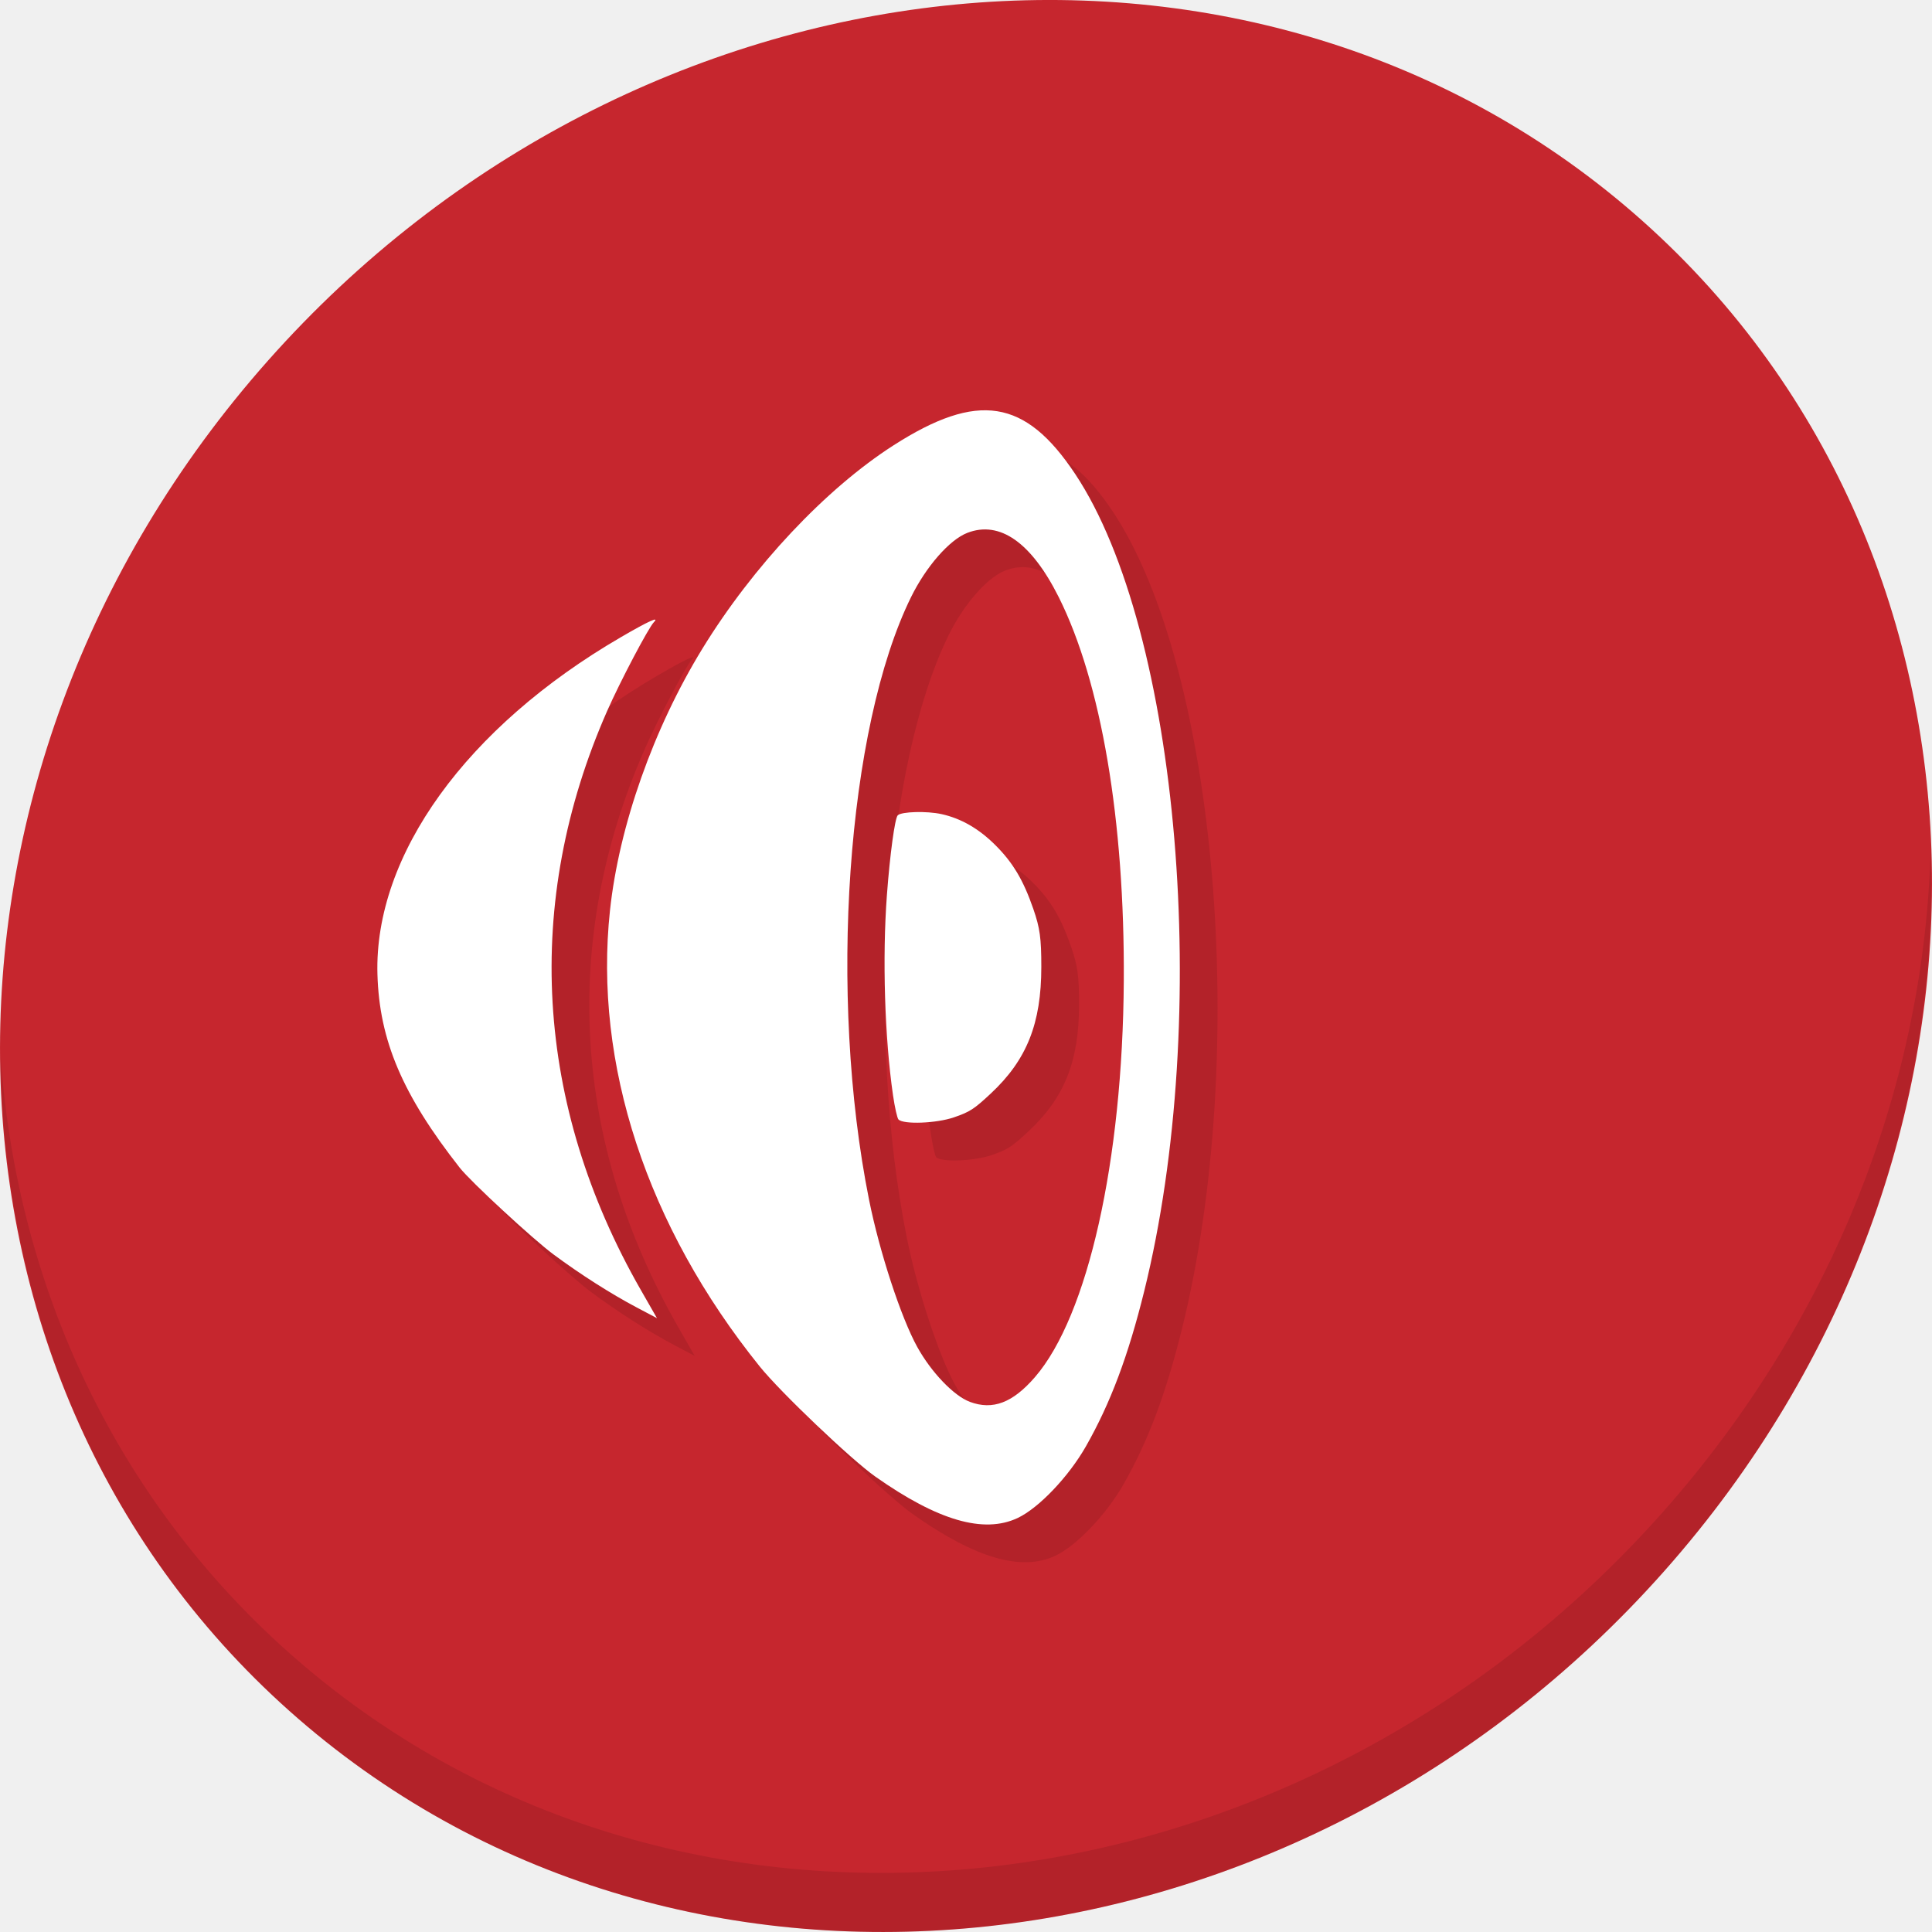
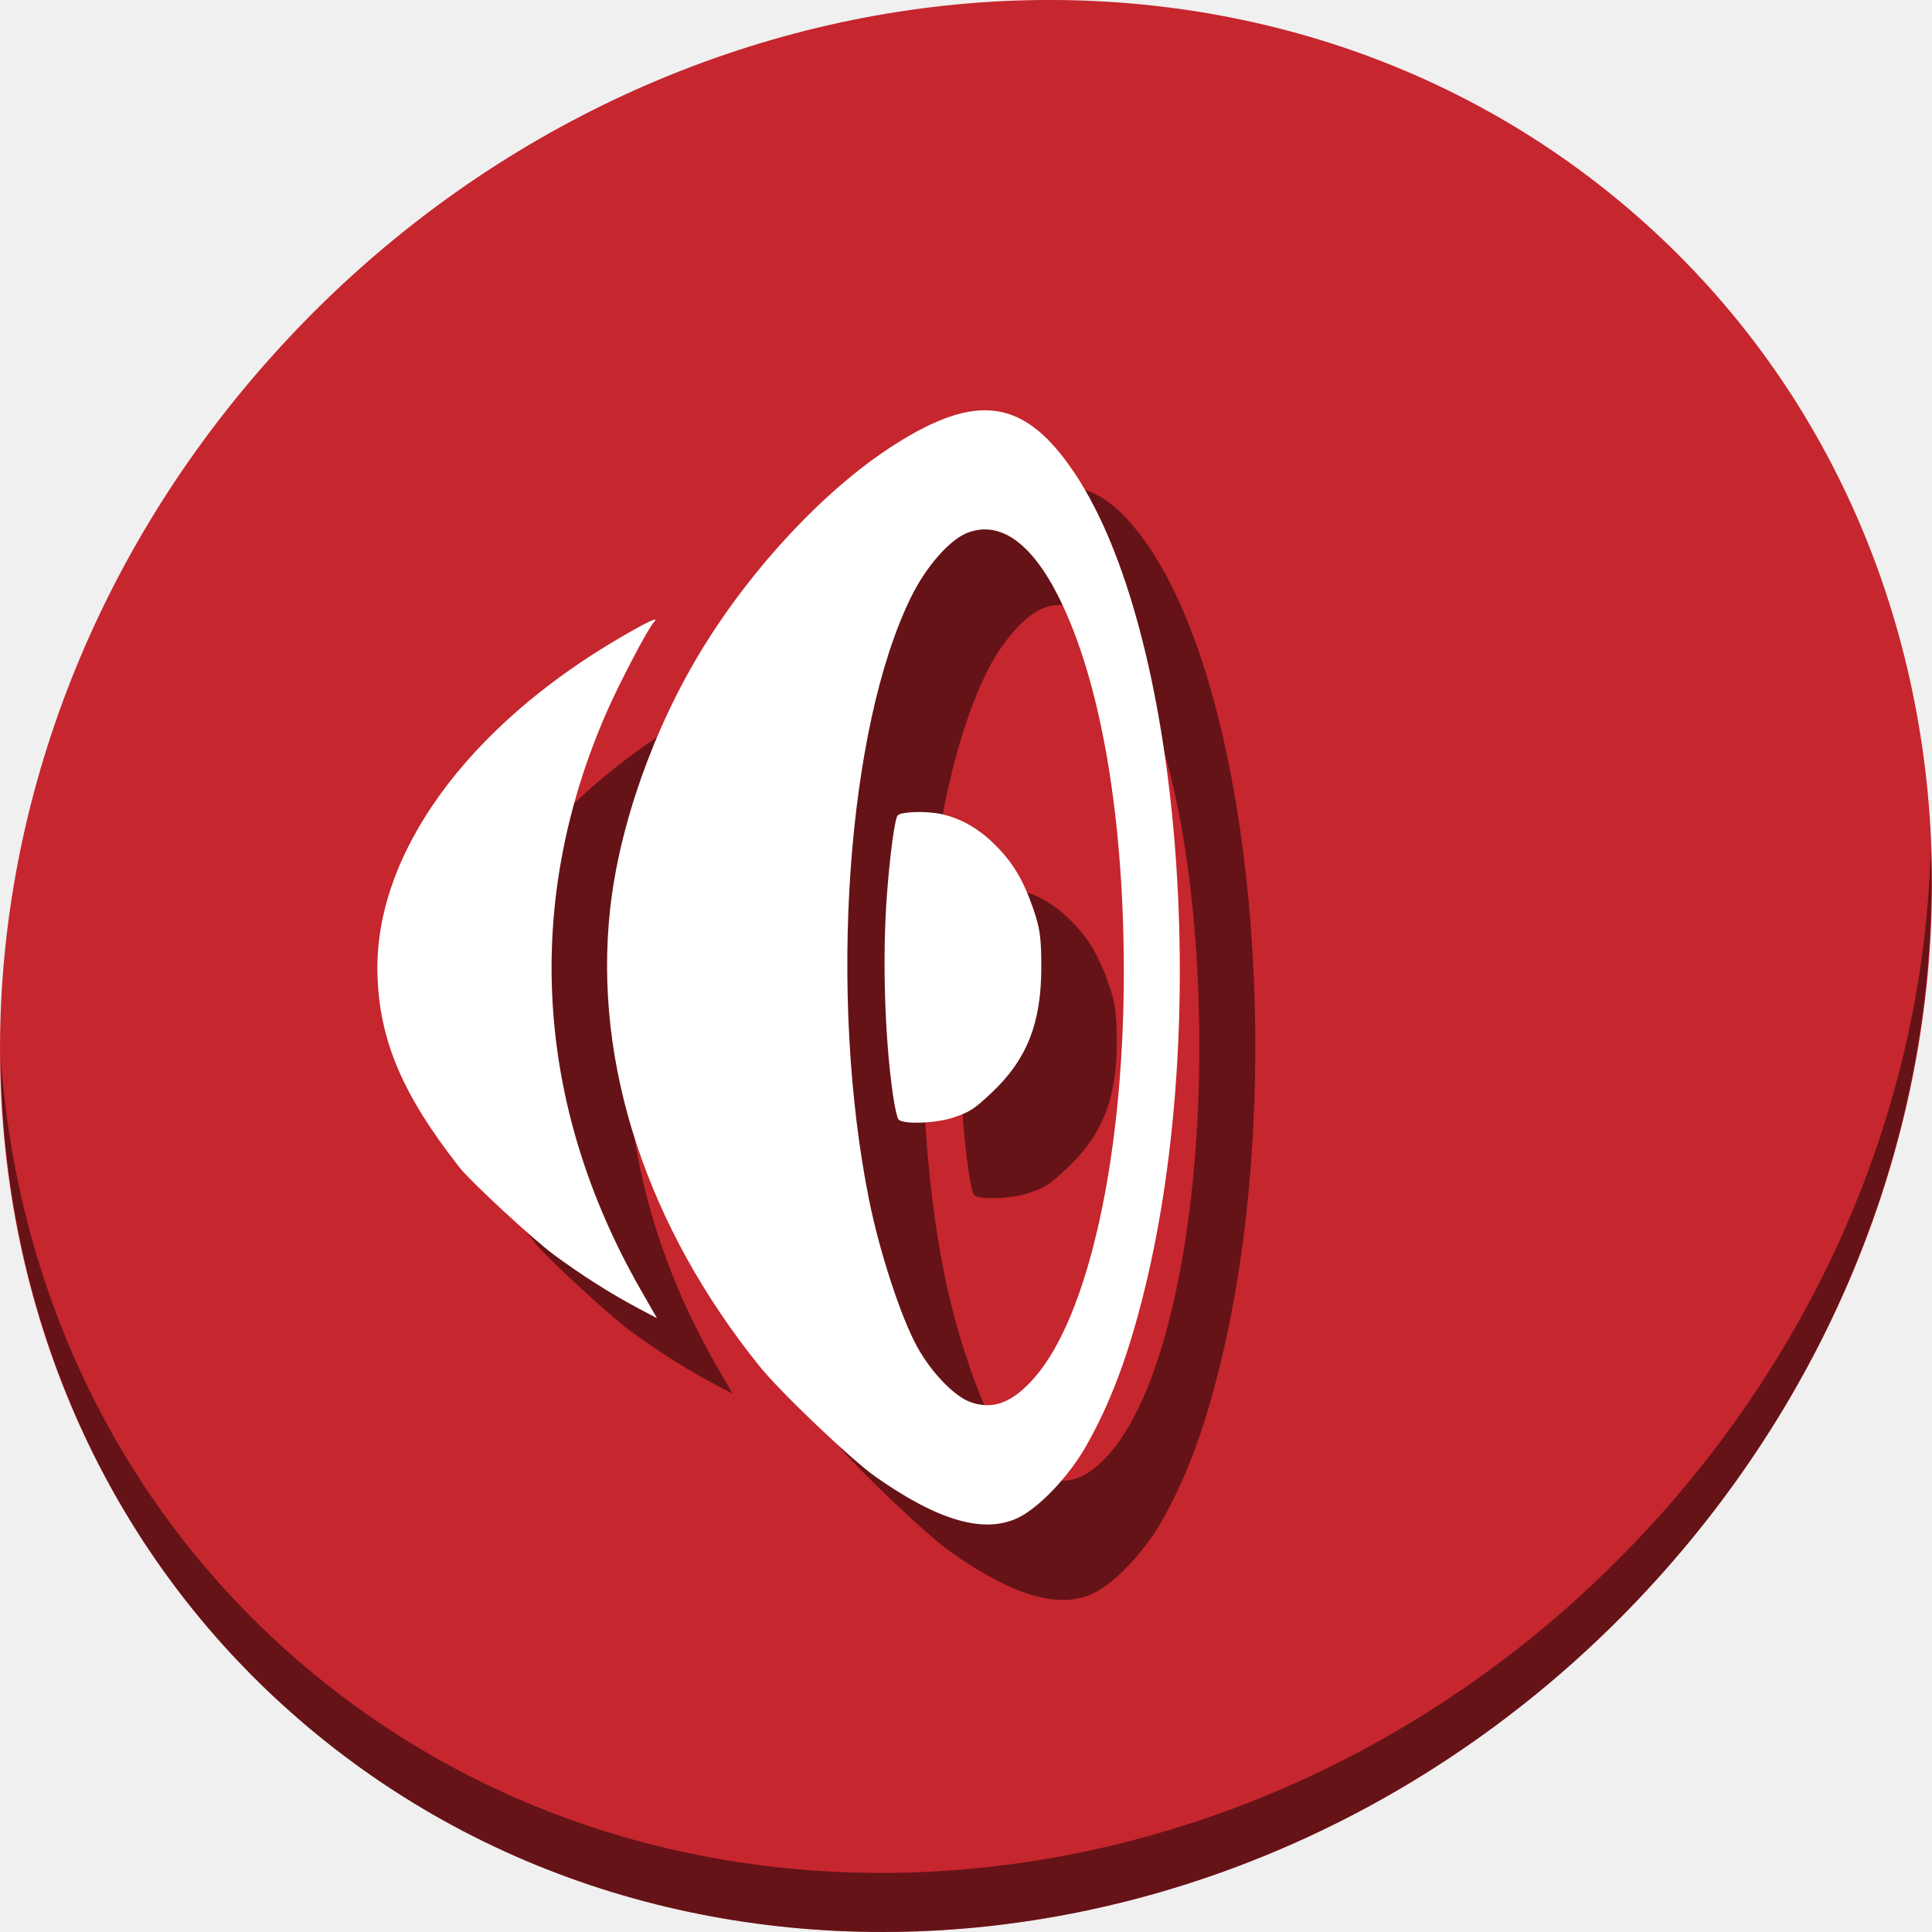
<svg xmlns="http://www.w3.org/2000/svg" width="22" height="22" viewBox="0 0 22 22" id="svg2" version="1.1">
  <defs id="defs4" />
  <g id="layer1" transform="translate(0,-1030.362)">
-     <g transform="matrix(0.1624016,0,0,0.1624016,-100.6615,1005.206)" id="g1082">
-       <path style="fill:#c6262e;fill-opacity:1;stroke-width:2.939" d="m 734.373,169.842 c 27.039,23.435 28,66.066 2.148,95.223 -25.852,29.157 -68.726,33.795 -95.764,10.359 -27.039,-23.435 -28,-66.066 -2.148,-95.223 25.852,-29.157 68.726,-33.795 95.764,-10.359 z" id="path912" />
-       <g id="g918" transform="matrix(2.128516,1.844868,-2.035144,2.295272,685.3236,123.2703)">
-         <path id="path916" d="m 40.03,7.531 c 3.712,4.084 5.969,9.514 5.969,15.469 0,12.703 -10.297,23 -23,23 C 17.045,46 11.615,43.744 7.53,40.031 11.708,44.322 17.54,47 23.999,47 c 12.703,0 23,-10.298 23,-23 0,-6.462 -2.677,-12.291 -6.969,-16.469 z" style="opacity:0.1" />
+     <g transform="matrix(0.1624016,0,0,0.1624016,-100.6615,1005.206)" id="g949">
+       <g id="g106">
+         <path id="path912" d="m 734.373,169.842 c 27.039,23.435 28,66.066 2.148,95.223 -25.852,29.157 -68.726,33.795 -95.764,10.359 -27.039,-23.435 -28,-66.066 -2.148,-95.223 25.852,-29.157 68.726,-33.795 95.764,-10.359 z" style="fill:#c6262e;fill-opacity:1;stroke-width:2.939" />
+         <path id="path916" d="m 755.201,214.406 c -0.41,16.222 -6.657,32.849 -18.777,46.518 -25.852,29.157 -68.726,33.795 -95.764,10.359 -12.673,-10.984 -19.64,-26.18 -20.778,-42.239 0.16,17.557 7.124,34.463 20.872,46.379 27.039,23.435 69.914,18.795 95.764,-10.359 13.151,-14.832 19.316,-33.15 18.683,-50.658 z" style="opacity:1;fill:#000000;fill-opacity:0.49;stroke-width:2.939" />
+         <path id="path922" d="m 657.358,242.07 c -4.017,-5.117 -5.638,-8.927 -5.77,-13.562 -0.238,-8.362 6.24,-17.336 17.063,-23.635 1.936,-1.127 2.739,-1.493 2.322,-1.059 -0.39,0.406 -2.383,4.193 -3.281,6.235 -5.905,13.42 -5.077,27.602 2.368,40.6 l 1.127,1.968 -1.43,-0.756 c -1.805,-0.954 -3.937,-2.313 -5.828,-3.715 -1.453,-1.077 -5.808,-5.105 -6.572,-6.078 z m 21.033,13.933 c -7.919,-9.835 -11.653,-21.214 -10.497,-31.985 0.635,-5.916 3.046,-12.744 6.475,-18.338 3.544,-5.783 8.657,-11.223 13.411,-14.267 5.903,-3.78 9.23,-3.255 12.73,2.011 7.32,11.015 9.604,38.072 4.839,57.314 -1.124,4.539 -2.365,7.842 -4.082,10.863 -1.21,2.129 -3.311,4.334 -4.793,5.03 -2.377,1.117 -5.599,0.179 -9.975,-2.904 -1.694,-1.193 -6.654,-5.918 -8.107,-7.723 z m 14.736,2.483 c 1.608,0.599 3.004,0.068 4.563,-1.734 3.712,-4.29 6.154,-15.179 6.23,-27.788 0.068,-11.23 -1.582,-20.957 -4.565,-26.91 -1.919,-3.829 -4.135,-5.384 -6.411,-4.498 -1.246,0.486 -2.883,2.355 -3.939,4.499 -4.514,9.164 -5.821,27.926 -2.944,42.276 0.73,3.642 2.238,8.244 3.375,10.302 0.983,1.779 2.569,3.434 3.692,3.852 z m -5.388,-21.497 c -0.584,-4.022 -0.756,-9.639 -0.43,-14.023 0.213,-2.866 0.558,-5.403 0.761,-5.607 0.262,-0.263 2.039,-0.312 3.071,-0.084 1.369,0.302 2.611,1.017 3.766,2.166 1.242,1.236 1.972,2.462 2.672,4.489 0.461,1.335 0.558,2.038 0.558,4.058 -8.8e-4,3.971 -1.017,6.52 -3.54,8.876 -1.18,1.102 -1.471,1.29 -2.591,1.674 -1.229,0.422 -3.523,0.51 -3.884,0.15 -0.087,-0.087 -0.26,-0.852 -0.383,-1.699 z" style="fill:#000000;fill-opacity:0.49;stroke-width:0.181" />
+         <path style="fill:#ffffff;stroke-width:0.181" d="m 652.066,236.779 c -4.017,-5.117 -5.638,-8.927 -5.77,-13.562 -0.238,-8.362 6.24,-17.336 17.063,-23.635 1.936,-1.127 2.739,-1.493 2.322,-1.059 -0.39,0.406 -2.383,4.193 -3.281,6.235 -5.905,13.42 -5.077,27.602 2.368,40.6 l 1.127,1.968 -1.43,-0.756 c -1.805,-0.954 -3.937,-2.313 -5.828,-3.715 -1.453,-1.077 -5.808,-5.105 -6.572,-6.078 z m 21.033,13.933 c -7.919,-9.835 -11.653,-21.214 -10.497,-31.985 0.635,-5.916 3.046,-12.744 6.475,-18.338 3.544,-5.783 8.657,-11.223 13.411,-14.267 5.903,-3.78 9.23,-3.255 12.73,2.011 7.32,11.015 9.604,38.072 4.839,57.314 -1.124,4.539 -2.365,7.842 -4.082,10.863 -1.21,2.129 -3.311,4.334 -4.793,5.03 -2.377,1.117 -5.599,0.179 -9.975,-2.904 -1.694,-1.193 -6.654,-5.918 -8.107,-7.723 z m 14.736,2.483 c 1.608,0.599 3.004,0.068 4.563,-1.734 3.712,-4.29 6.154,-15.179 6.23,-27.788 0.068,-11.23 -1.582,-20.957 -4.565,-26.91 -1.919,-3.829 -4.135,-5.384 -6.411,-4.498 -1.246,0.486 -2.883,2.355 -3.939,4.499 -4.514,9.164 -5.821,27.926 -2.944,42.276 0.73,3.642 2.238,8.244 3.375,10.302 0.983,1.779 2.569,3.434 3.692,3.852 z m -5.388,-21.497 c -0.584,-4.022 -0.756,-9.639 -0.43,-14.023 0.213,-2.866 0.558,-5.403 0.761,-5.607 0.262,-0.263 2.039,-0.312 3.071,-0.084 1.369,0.302 2.611,1.017 3.766,2.166 1.242,1.236 1.972,2.462 2.672,4.489 0.461,1.335 0.558,2.038 0.558,4.058 -8.8e-4,3.971 -1.017,6.52 -3.54,8.876 -1.18,1.102 -1.471,1.29 -2.591,1.674 -1.229,0.422 -3.523,0.51 -3.884,0.15 -0.087,-0.087 -0.26,-0.852 -0.383,-1.699 z" id="path924" />
      </g>
-       <path style="fill:#b32229;fill-opacity:1;stroke-width:0.181" d="m 654.712,239.425 c -4.017,-5.117 -5.638,-8.927 -5.77,-13.562 -0.238,-8.362 6.24,-17.336 17.063,-23.635 1.936,-1.127 2.739,-1.493 2.322,-1.059 -0.39,0.406 -2.383,4.193 -3.281,6.235 -5.905,13.42 -5.077,27.602 2.368,40.6 l 1.127,1.968 -1.43,-0.756 c -1.805,-0.954 -3.937,-2.313 -5.828,-3.715 -1.453,-1.077 -5.808,-5.105 -6.572,-6.078 z m 21.033,13.933 c -7.919,-9.835 -11.653,-21.214 -10.497,-31.985 0.635,-5.916 3.046,-12.744 6.475,-18.338 3.544,-5.783 8.657,-11.223 13.411,-14.267 5.903,-3.78 9.23,-3.255 12.73,2.011 7.32,11.015 9.604,38.072 4.839,57.314 -1.124,4.539 -2.365,7.842 -4.082,10.863 -1.21,2.129 -3.311,4.334 -4.793,5.03 -2.377,1.117 -5.599,0.179 -9.975,-2.904 -1.694,-1.193 -6.654,-5.918 -8.107,-7.723 z m 14.736,2.483 c 1.608,0.599 3.004,0.068 4.563,-1.734 3.712,-4.29 6.154,-15.179 6.23,-27.788 0.068,-11.23 -1.582,-20.957 -4.565,-26.91 -1.919,-3.829 -4.135,-5.384 -6.411,-4.498 -1.246,0.486 -2.883,2.355 -3.939,4.499 -4.514,9.164 -5.821,27.926 -2.944,42.276 0.73,3.642 2.238,8.244 3.375,10.302 0.983,1.779 2.569,3.434 3.692,3.852 z m -5.388,-21.497 c -0.584,-4.022 -0.756,-9.639 -0.43,-14.023 0.213,-2.866 0.558,-5.403 0.761,-5.607 0.262,-0.263 2.039,-0.312 3.071,-0.084 1.369,0.302 2.611,1.017 3.766,2.166 1.242,1.236 1.972,2.462 2.672,4.489 0.461,1.335 0.558,2.038 0.558,4.058 -8.8e-4,3.971 -1.017,6.52 -3.54,8.876 -1.18,1.102 -1.471,1.29 -2.591,1.674 -1.229,0.422 -3.523,0.51 -3.884,0.15 -0.087,-0.087 -0.26,-0.852 -0.383,-1.699 z" id="path922" />
-       <path id="path924" d="m 652.066,236.779 c -4.017,-5.117 -5.638,-8.927 -5.77,-13.562 -0.238,-8.362 6.24,-17.336 17.063,-23.635 1.936,-1.127 2.739,-1.493 2.322,-1.059 -0.39,0.406 -2.383,4.193 -3.281,6.235 -5.905,13.42 -5.077,27.602 2.368,40.6 l 1.127,1.968 -1.43,-0.756 c -1.805,-0.954 -3.937,-2.313 -5.828,-3.715 -1.453,-1.077 -5.808,-5.105 -6.572,-6.078 z m 21.033,13.933 c -7.919,-9.835 -11.653,-21.214 -10.497,-31.985 0.635,-5.916 3.046,-12.744 6.475,-18.338 3.544,-5.783 8.657,-11.223 13.411,-14.267 5.903,-3.78 9.23,-3.255 12.73,2.011 7.32,11.015 9.604,38.072 4.839,57.314 -1.124,4.539 -2.365,7.842 -4.082,10.863 -1.21,2.129 -3.311,4.334 -4.793,5.03 -2.377,1.117 -5.599,0.179 -9.975,-2.904 -1.694,-1.193 -6.654,-5.918 -8.107,-7.723 z m 14.736,2.483 c 1.608,0.599 3.004,0.068 4.563,-1.734 3.712,-4.29 6.154,-15.179 6.23,-27.788 0.068,-11.23 -1.582,-20.957 -4.565,-26.91 -1.919,-3.829 -4.135,-5.384 -6.411,-4.498 -1.246,0.486 -2.883,2.355 -3.939,4.499 -4.514,9.164 -5.821,27.926 -2.944,42.276 0.73,3.642 2.238,8.244 3.375,10.302 0.983,1.779 2.569,3.434 3.692,3.852 z m -5.388,-21.497 c -0.584,-4.022 -0.756,-9.639 -0.43,-14.023 0.213,-2.866 0.558,-5.403 0.761,-5.607 0.262,-0.263 2.039,-0.312 3.071,-0.084 1.369,0.302 2.611,1.017 3.766,2.166 1.242,1.236 1.972,2.462 2.672,4.489 0.461,1.335 0.558,2.038 0.558,4.058 -8.8e-4,3.971 -1.017,6.52 -3.54,8.876 -1.18,1.102 -1.471,1.29 -2.591,1.674 -1.229,0.422 -3.523,0.51 -3.884,0.15 -0.087,-0.087 -0.26,-0.852 -0.383,-1.699 z" style="fill:#ffffff;stroke-width:0.181" />
    </g>
  </g>
</svg>
